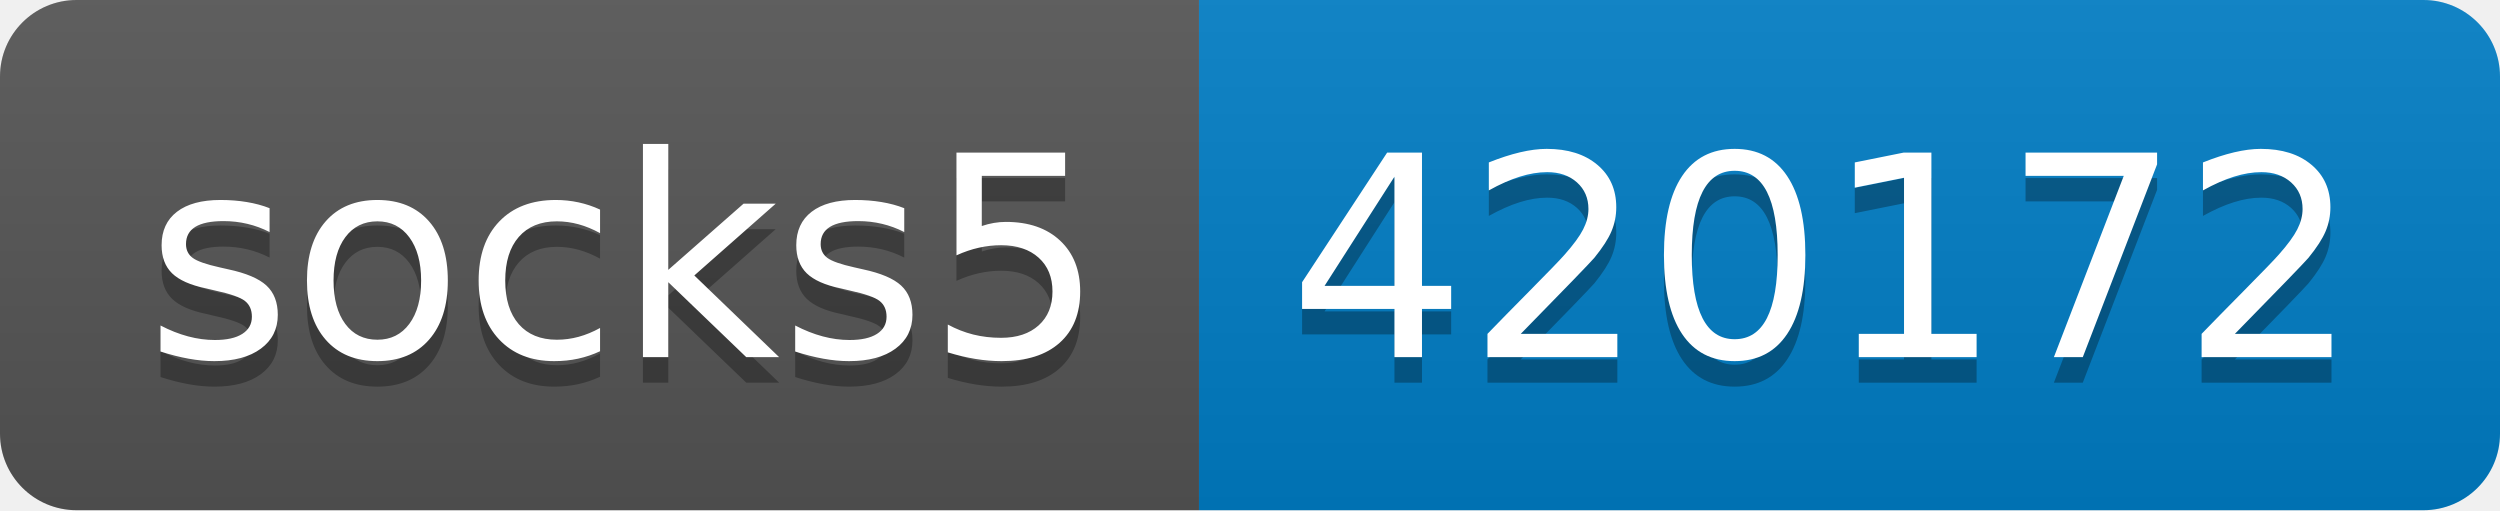
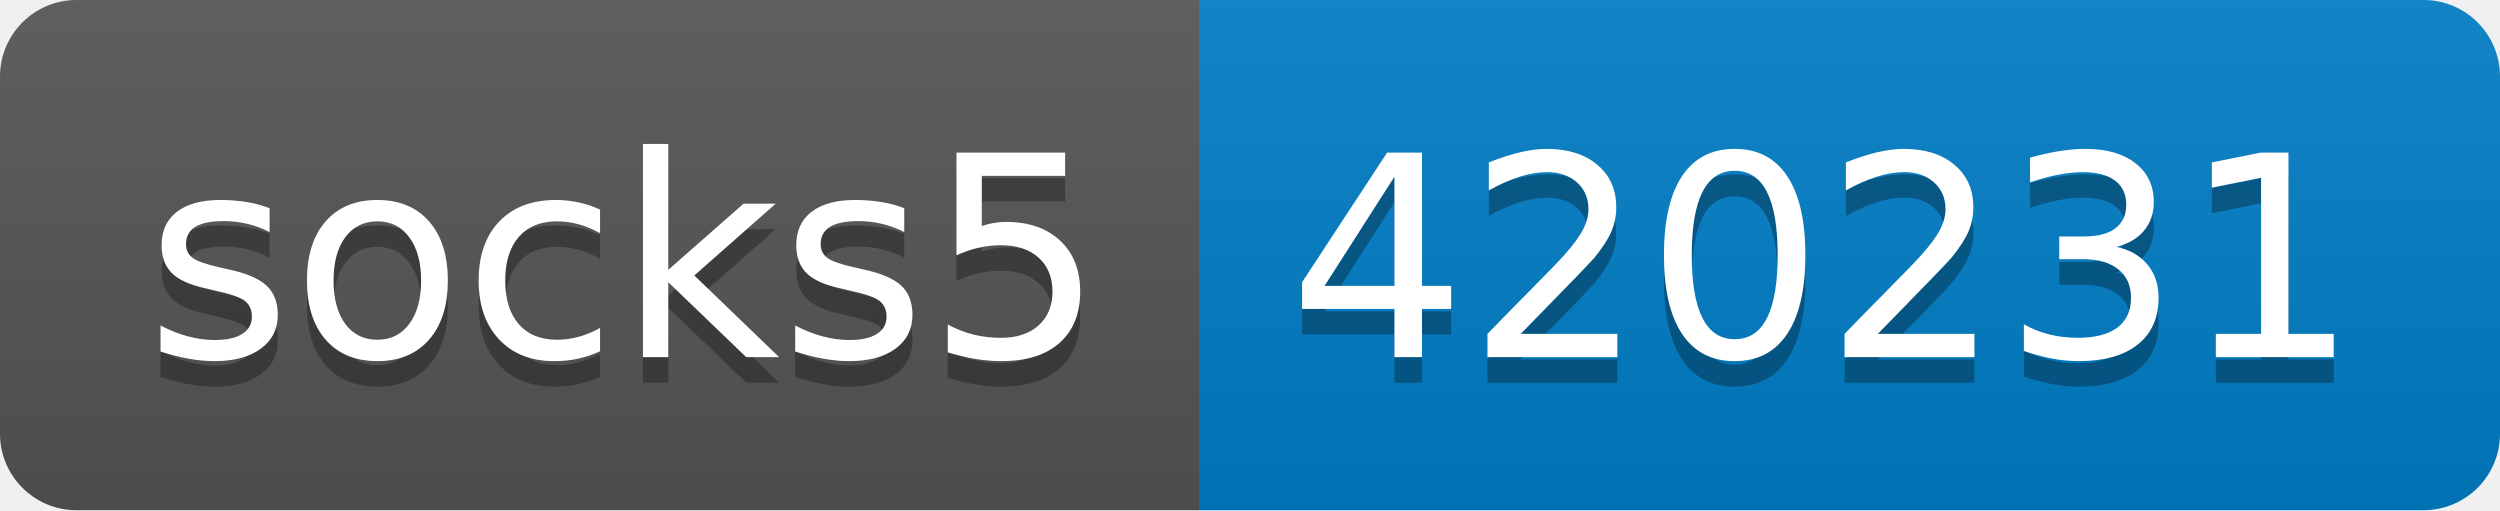
- <svg xmlns="http://www.w3.org/2000/svg" width="98" height="20" role="img" aria-label="socks5: 420172">
+ <svg xmlns="http://www.w3.org/2000/svg" width="98" height="20" role="img" aria-label="socks5: 420231">
  <linearGradient id="s" x2="0" y2="100%">
    <stop offset="0" stop-color="#bbb" stop-opacity=".1" />
    <stop offset="1" stop-opacity=".1" />
  </linearGradient>
  <clipPath id="r">
    <rect width="98" height="20" rx="3" fill="#fff" />
  </clipPath>
  <g clip-path="url(#r)">
    <rect width="47" height="20" fill="#555" />
    <rect x="47" width="51" height="20" fill="#007ec6" />
    <rect width="98" height="20" fill="url(#s)" />
  </g>
  <g fill="#fff" text-anchor="middle" font-family="Verdana,Geneva,DejaVu Sans,sans-serif" text-rendering="geometricPrecision" font-size="110">
    <text aria-hidden="true" x="245" y="150" fill="#010101" fill-opacity=".3" transform="scale(.1)" textLength="370">socks5</text>
    <text x="245" y="140" transform="scale(.1)" fill="#fff" textLength="370">socks5</text>
-     <text aria-hidden="true" x="715" y="150" fill="#010101" fill-opacity=".3" transform="scale(.1)" textLength="410">420172</text>
-     <text x="715" y="140" transform="scale(.1)" fill="#fff" textLength="410">420172</text>
+     <text aria-hidden="true" x="715" y="150" fill="#010101" fill-opacity=".3" transform="scale(.1)" textLength="410">420231</text>
+     <text x="715" y="140" transform="scale(.1)" fill="#fff" textLength="410">420231</text>
  </g>
</svg>
